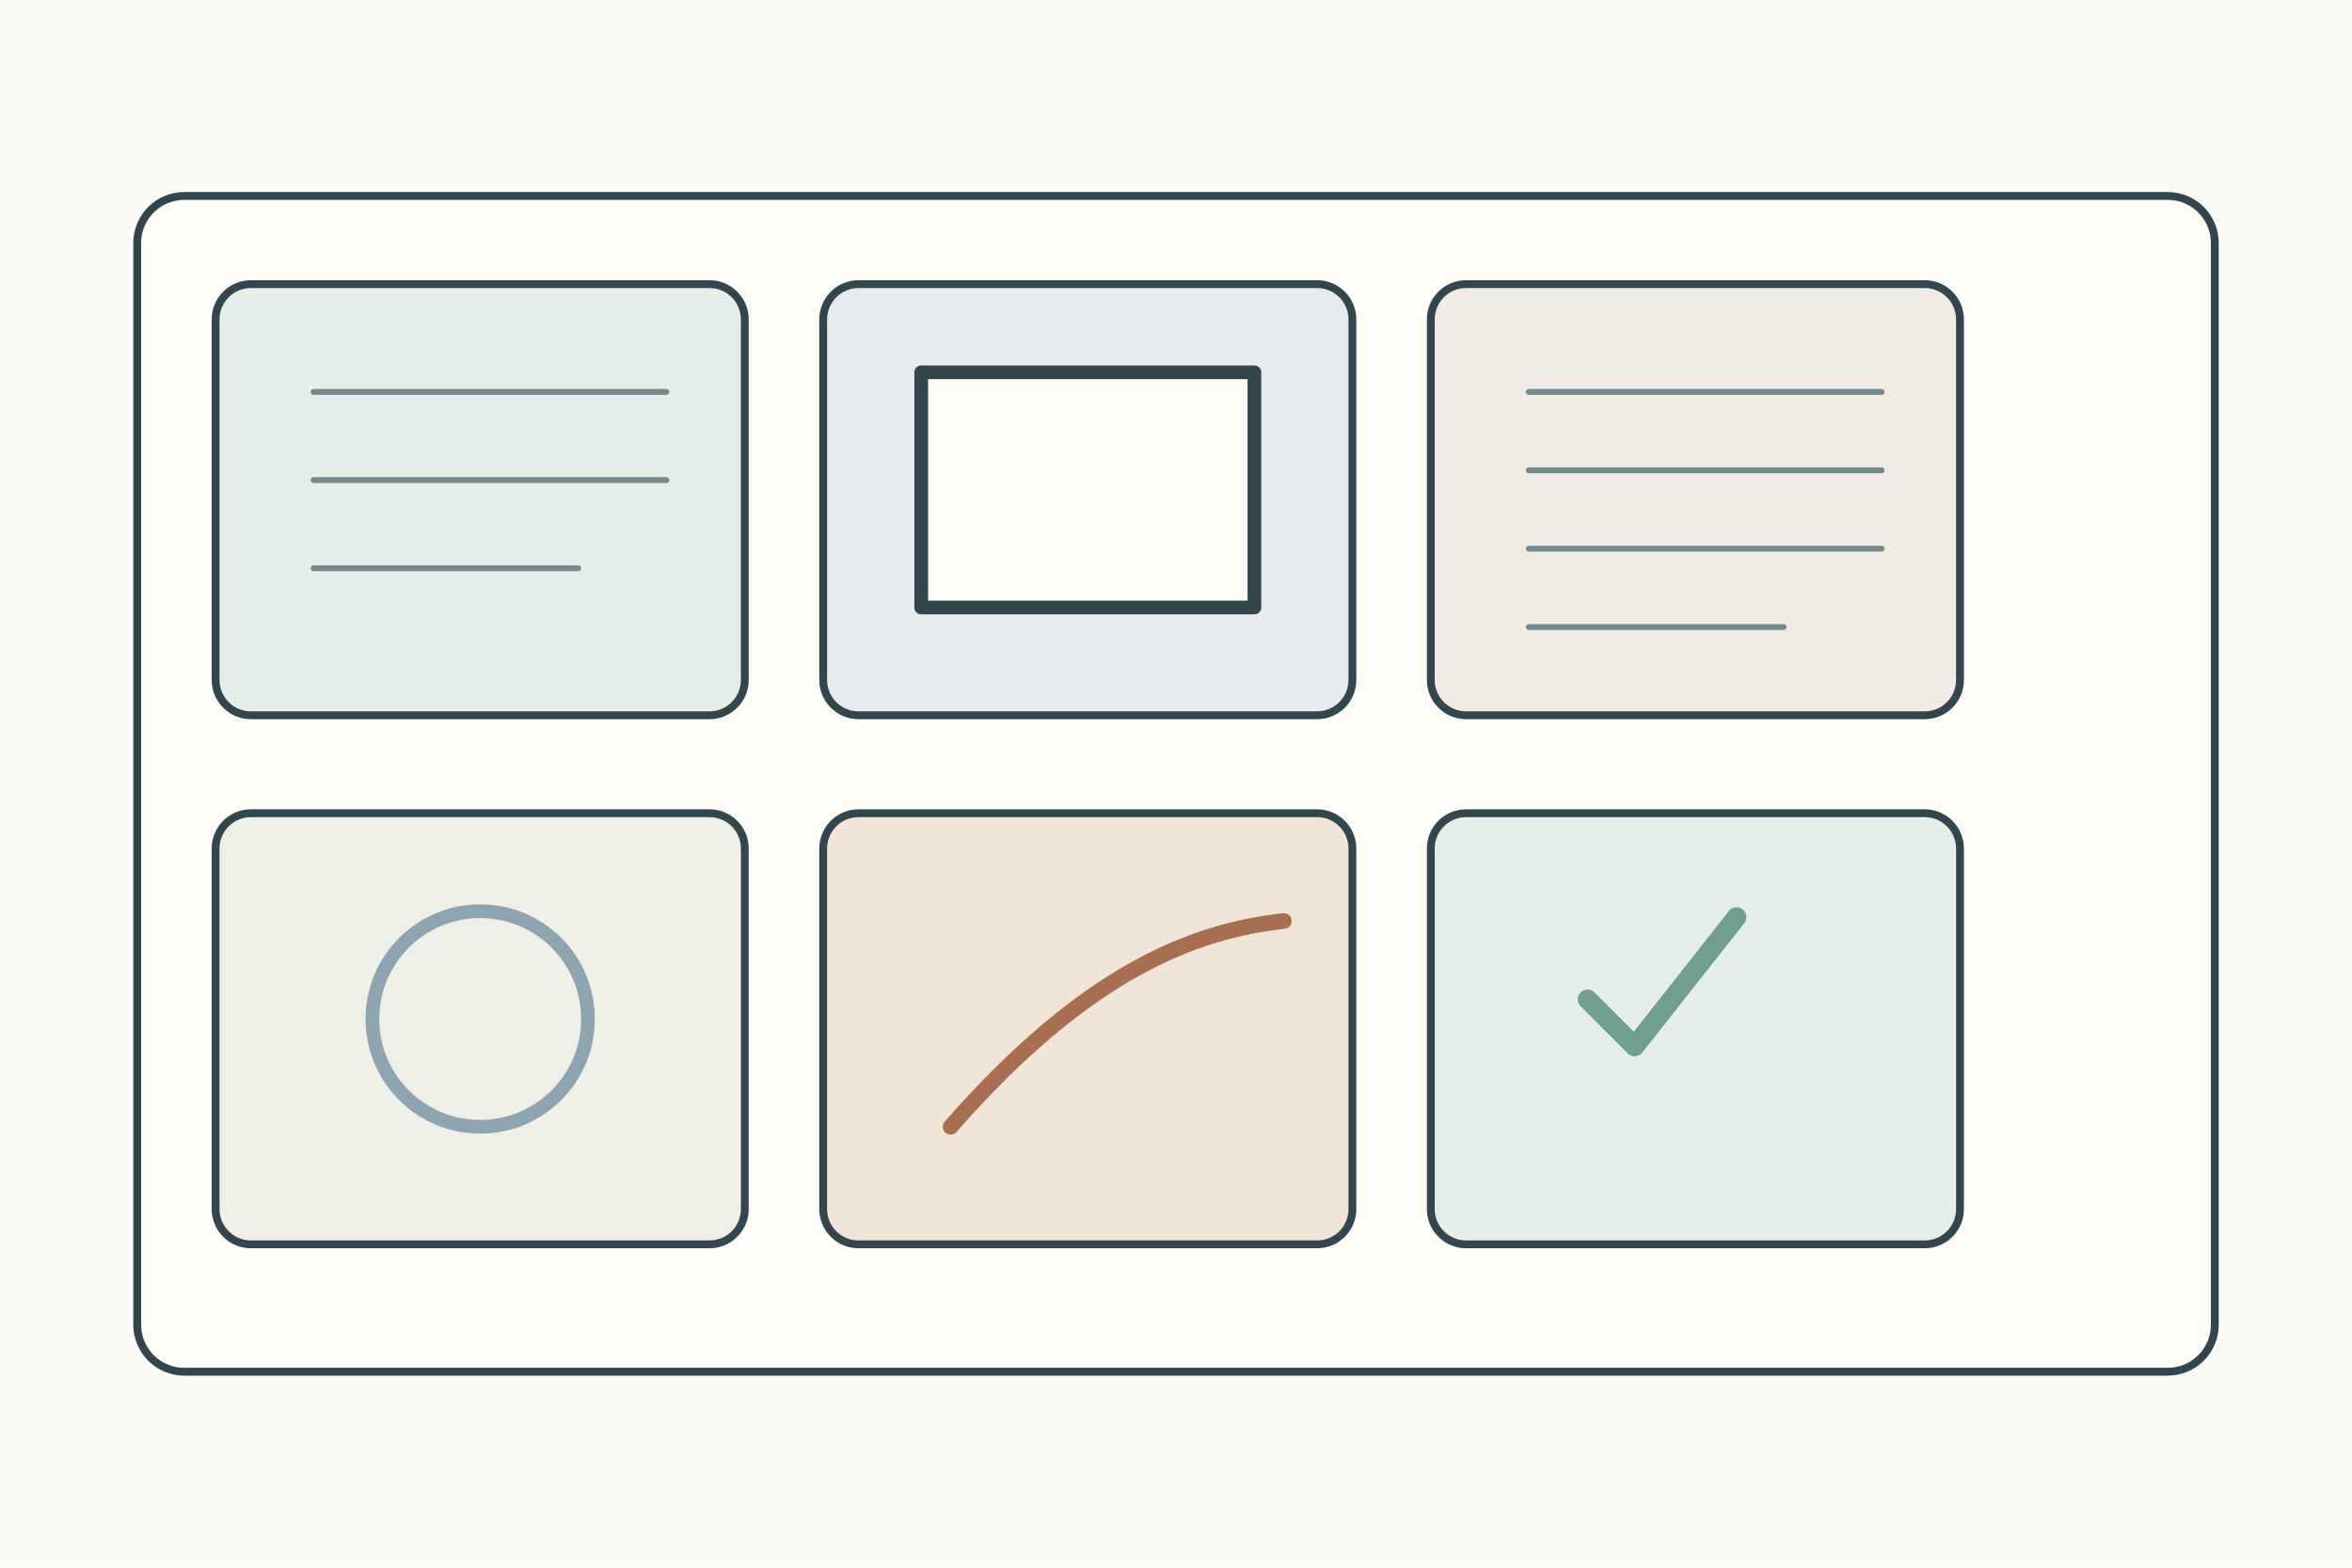
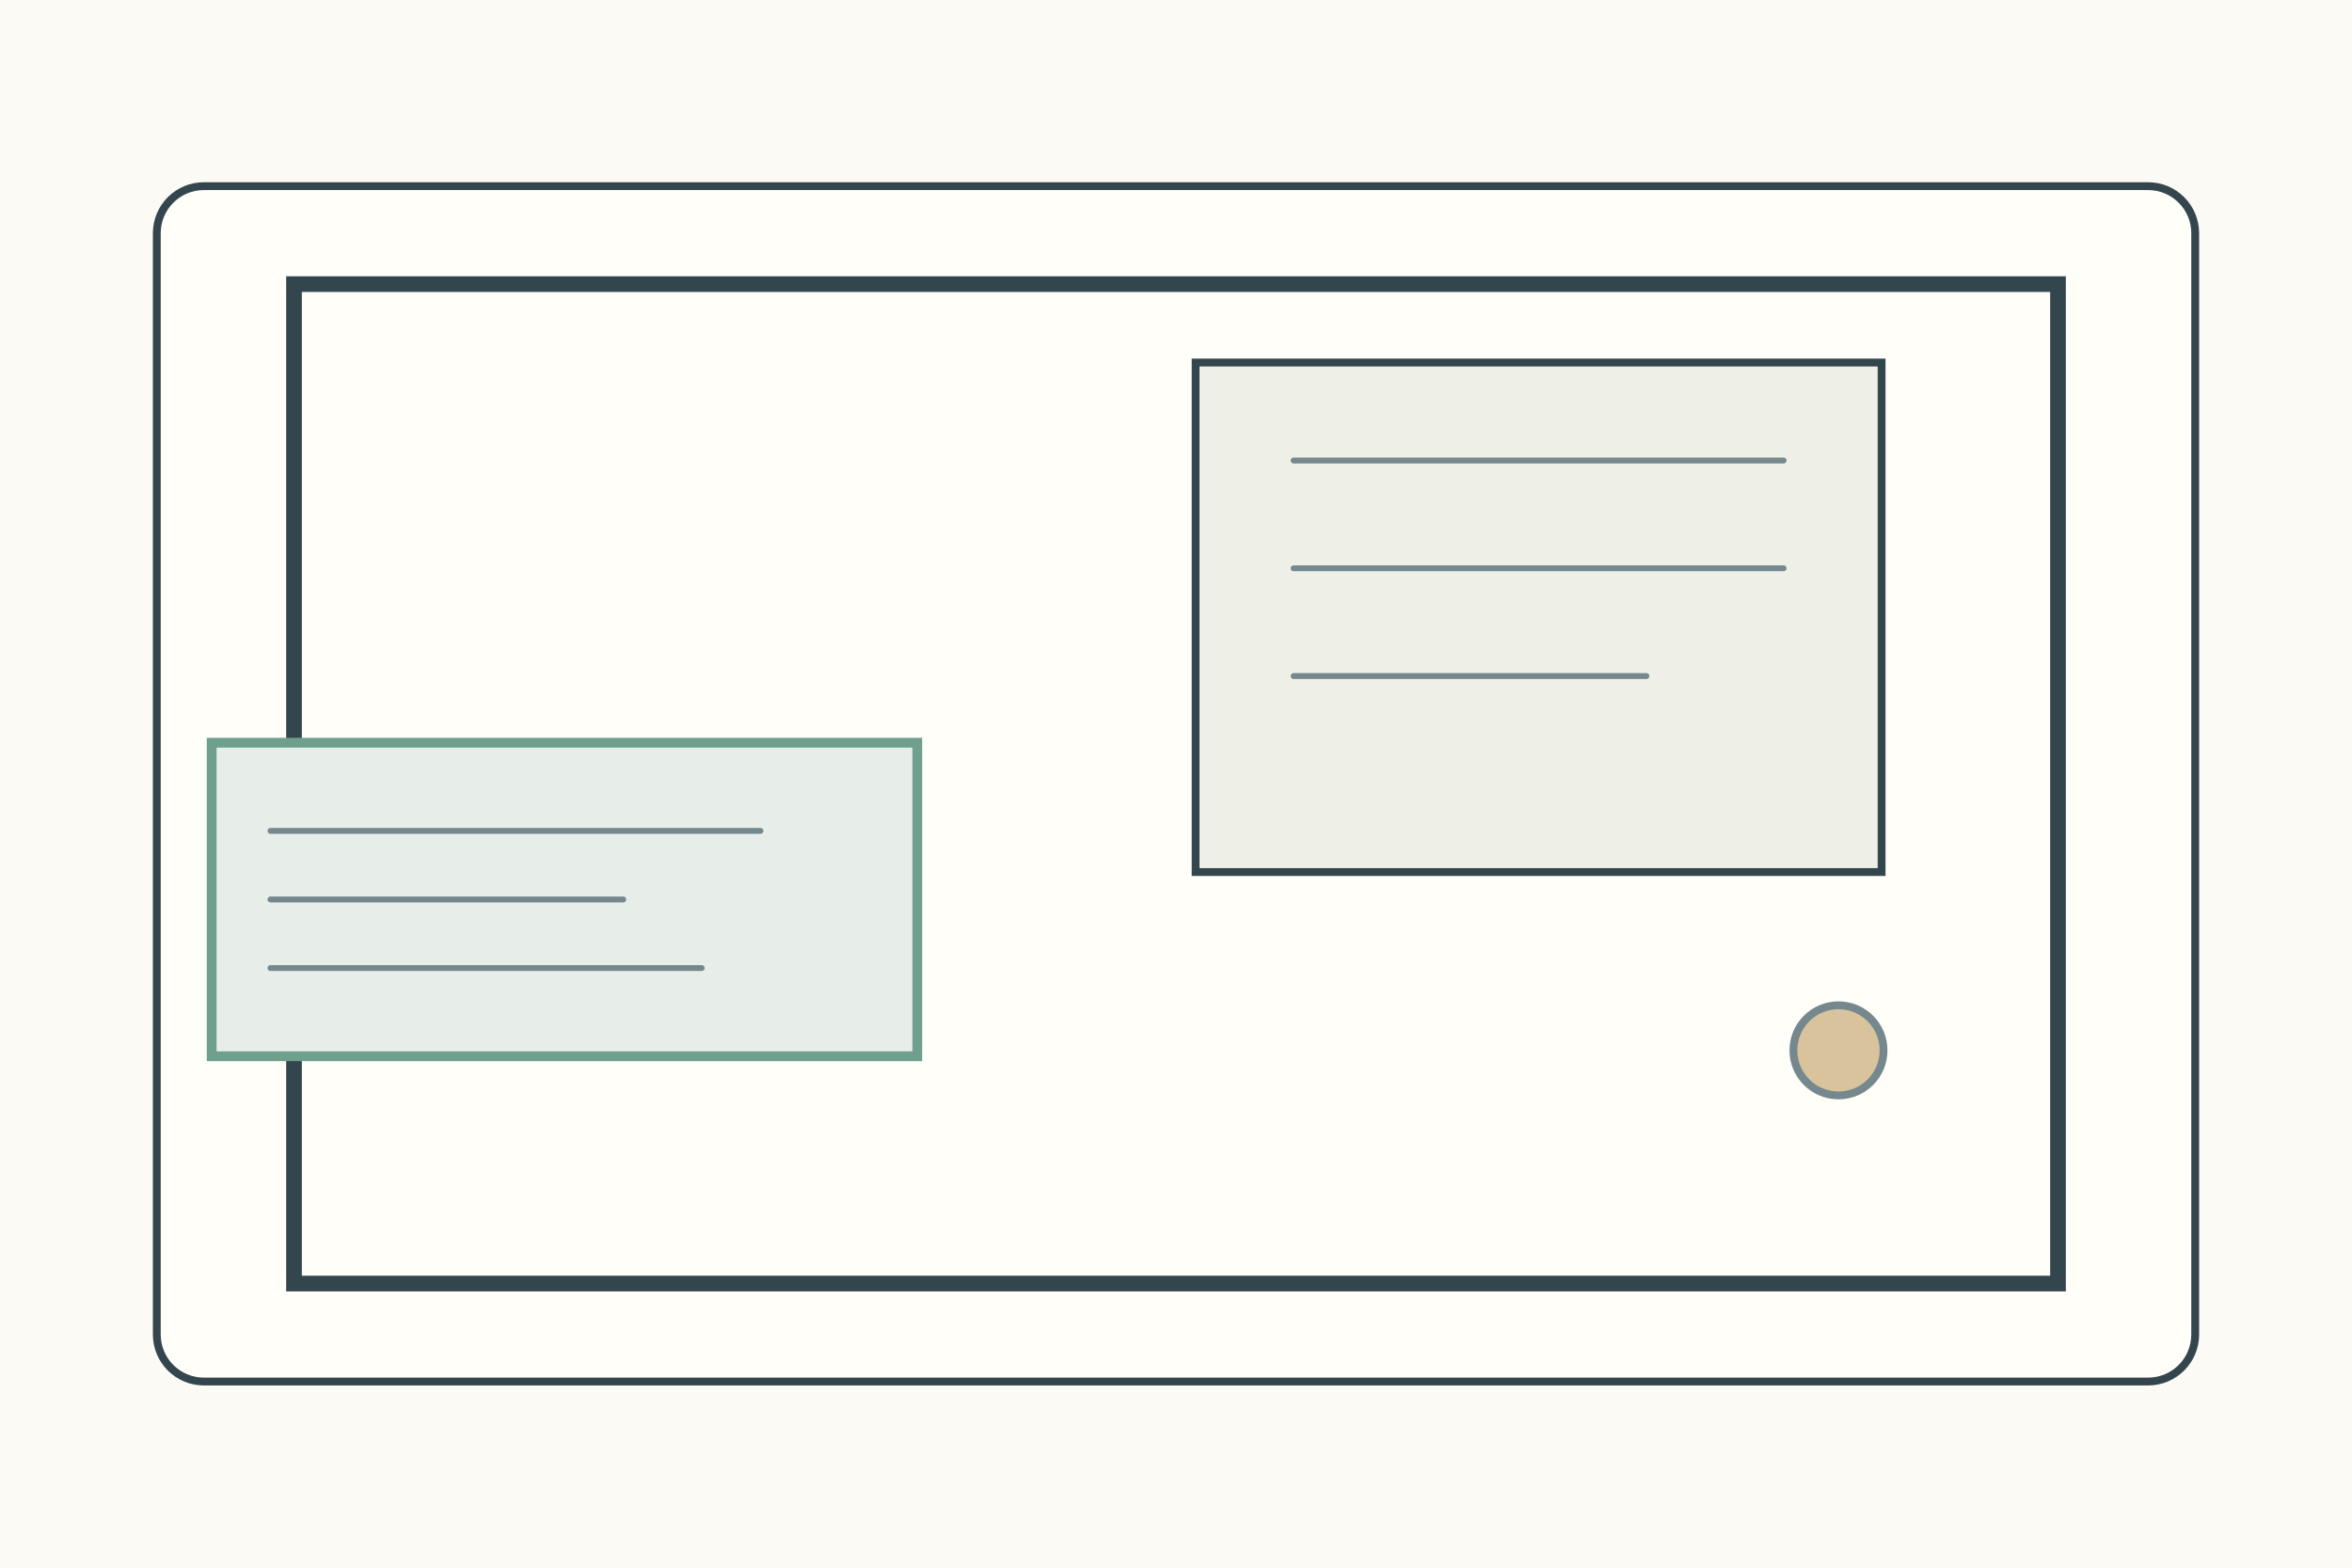
<svg xmlns="http://www.w3.org/2000/svg" width="1200" height="800">
  <rect width="1200" height="800" fill="#fbfaf4" />
-   <g stroke="#34464d" stroke-width="4" fill="none" stroke-linecap="round" stroke-linejoin="round">
-     <rect x="70" y="100" width="1060" height="600" rx="24" fill="#fffef9" />
-     <g transform="translate(110 145)">
-       <g>
-         <rect width="270" height="220" rx="18" fill="#e5eee8" />
-         <path d="M50 55h180M50 100h180M50 145h135" stroke="#75888d" stroke-width="3" />
-       </g>
-       <g transform="translate(310 0)">
-         <rect width="270" height="220" rx="18" fill="#e7ebef" />
-         <rect x="50" y="45" width="170" height="120" fill="#fffef9" stroke-width="7" />
-       </g>
-       <g transform="translate(620 0)">
-         <rect width="270" height="220" rx="18" fill="#f0ece5" />
-         <path d="M50 55h180M50 95h180M50 135h180M50 175h130" stroke="#75888d" stroke-width="3" />
-       </g>
-       <g transform="translate(0 270)">
-         <rect width="270" height="220" rx="18" fill="#eef0e8" />
-         <circle cx="135" cy="105" r="55" fill="none" stroke="#8ea4b0" stroke-width="7" />
-       </g>
-       <g transform="translate(310 270)">
-         <rect width="270" height="220" rx="18" fill="#f0e5d7" />
-         <path d="M65 160c70-80 125-100 170-105" stroke="#a66f50" stroke-width="8" />
-       </g>
-       <g transform="translate(620 270)">
-         <rect width="270" height="220" rx="18" fill="#e5eee8" />
-         <path d="M80 95l24 24 52-66" stroke="#6f9f8d" stroke-width="10" />
-       </g>
-     </g>
+   <g stroke="#34464d" stroke-width="4" fill="none" stroke-linecap="round">
+     <rect x="80" y="95" width="1040" height="610" rx="24" fill="#fffef9" />
+     <rect x="150" y="145" width="900" height="510" fill="#fffef9" stroke-width="8" />
+     <rect x="108" y="379" width="360" height="160" fill="#e7eee9" stroke="#6f9f8d" stroke-width="5" />
+     <path d="M138 424h250M138 459h180M138 494h220" stroke="#75888d" stroke-width="3" />
+     <rect x="610" y="185" width="350" height="260" fill="#eef0e8" />
+     <path d="M660 235h250M660 290h250M660 345h180" stroke="#75888d" stroke-width="3" />
+     <circle cx="938" cy="536" r="23" fill="#d8c39d" stroke="#75888d" />
  </g>
</svg>
